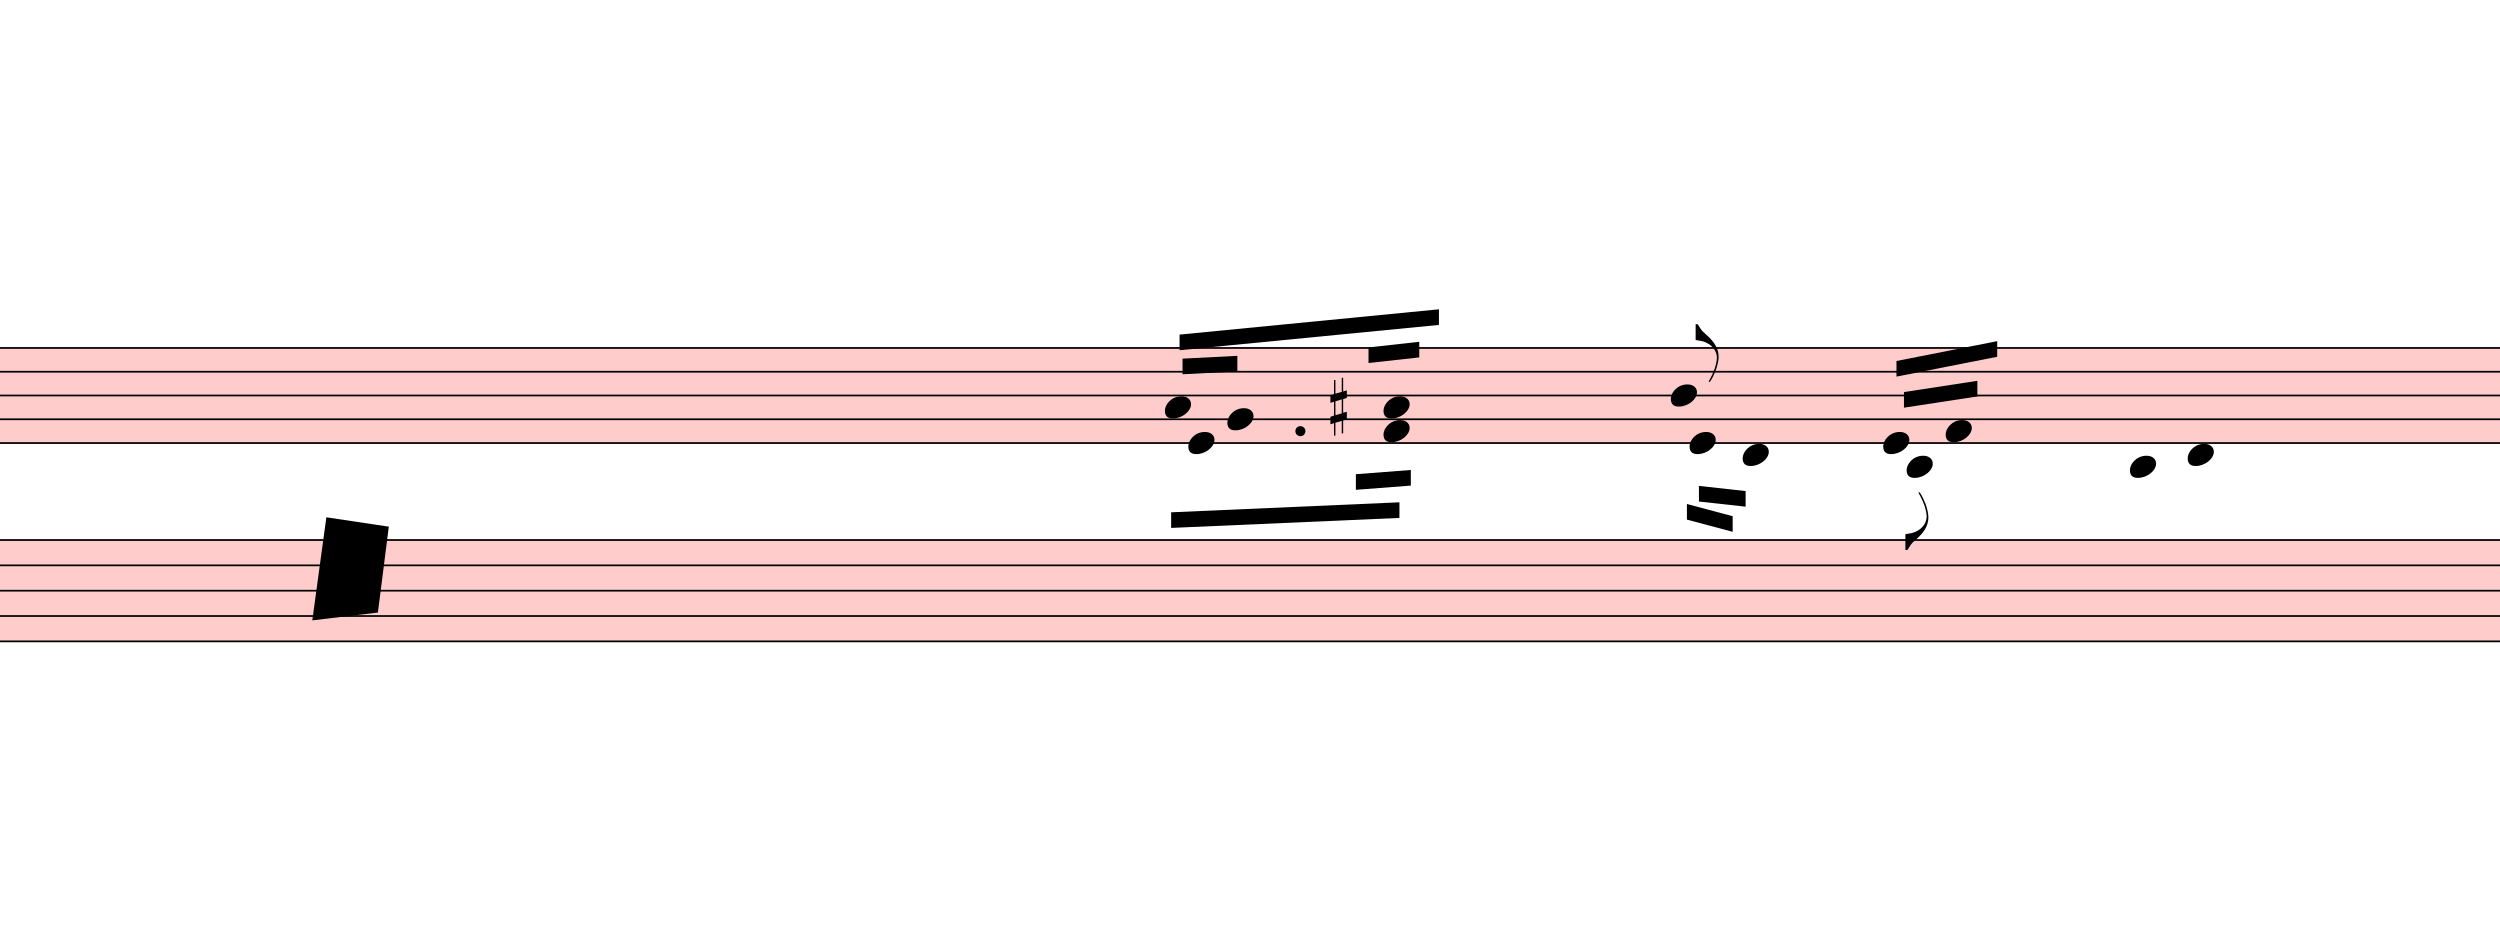
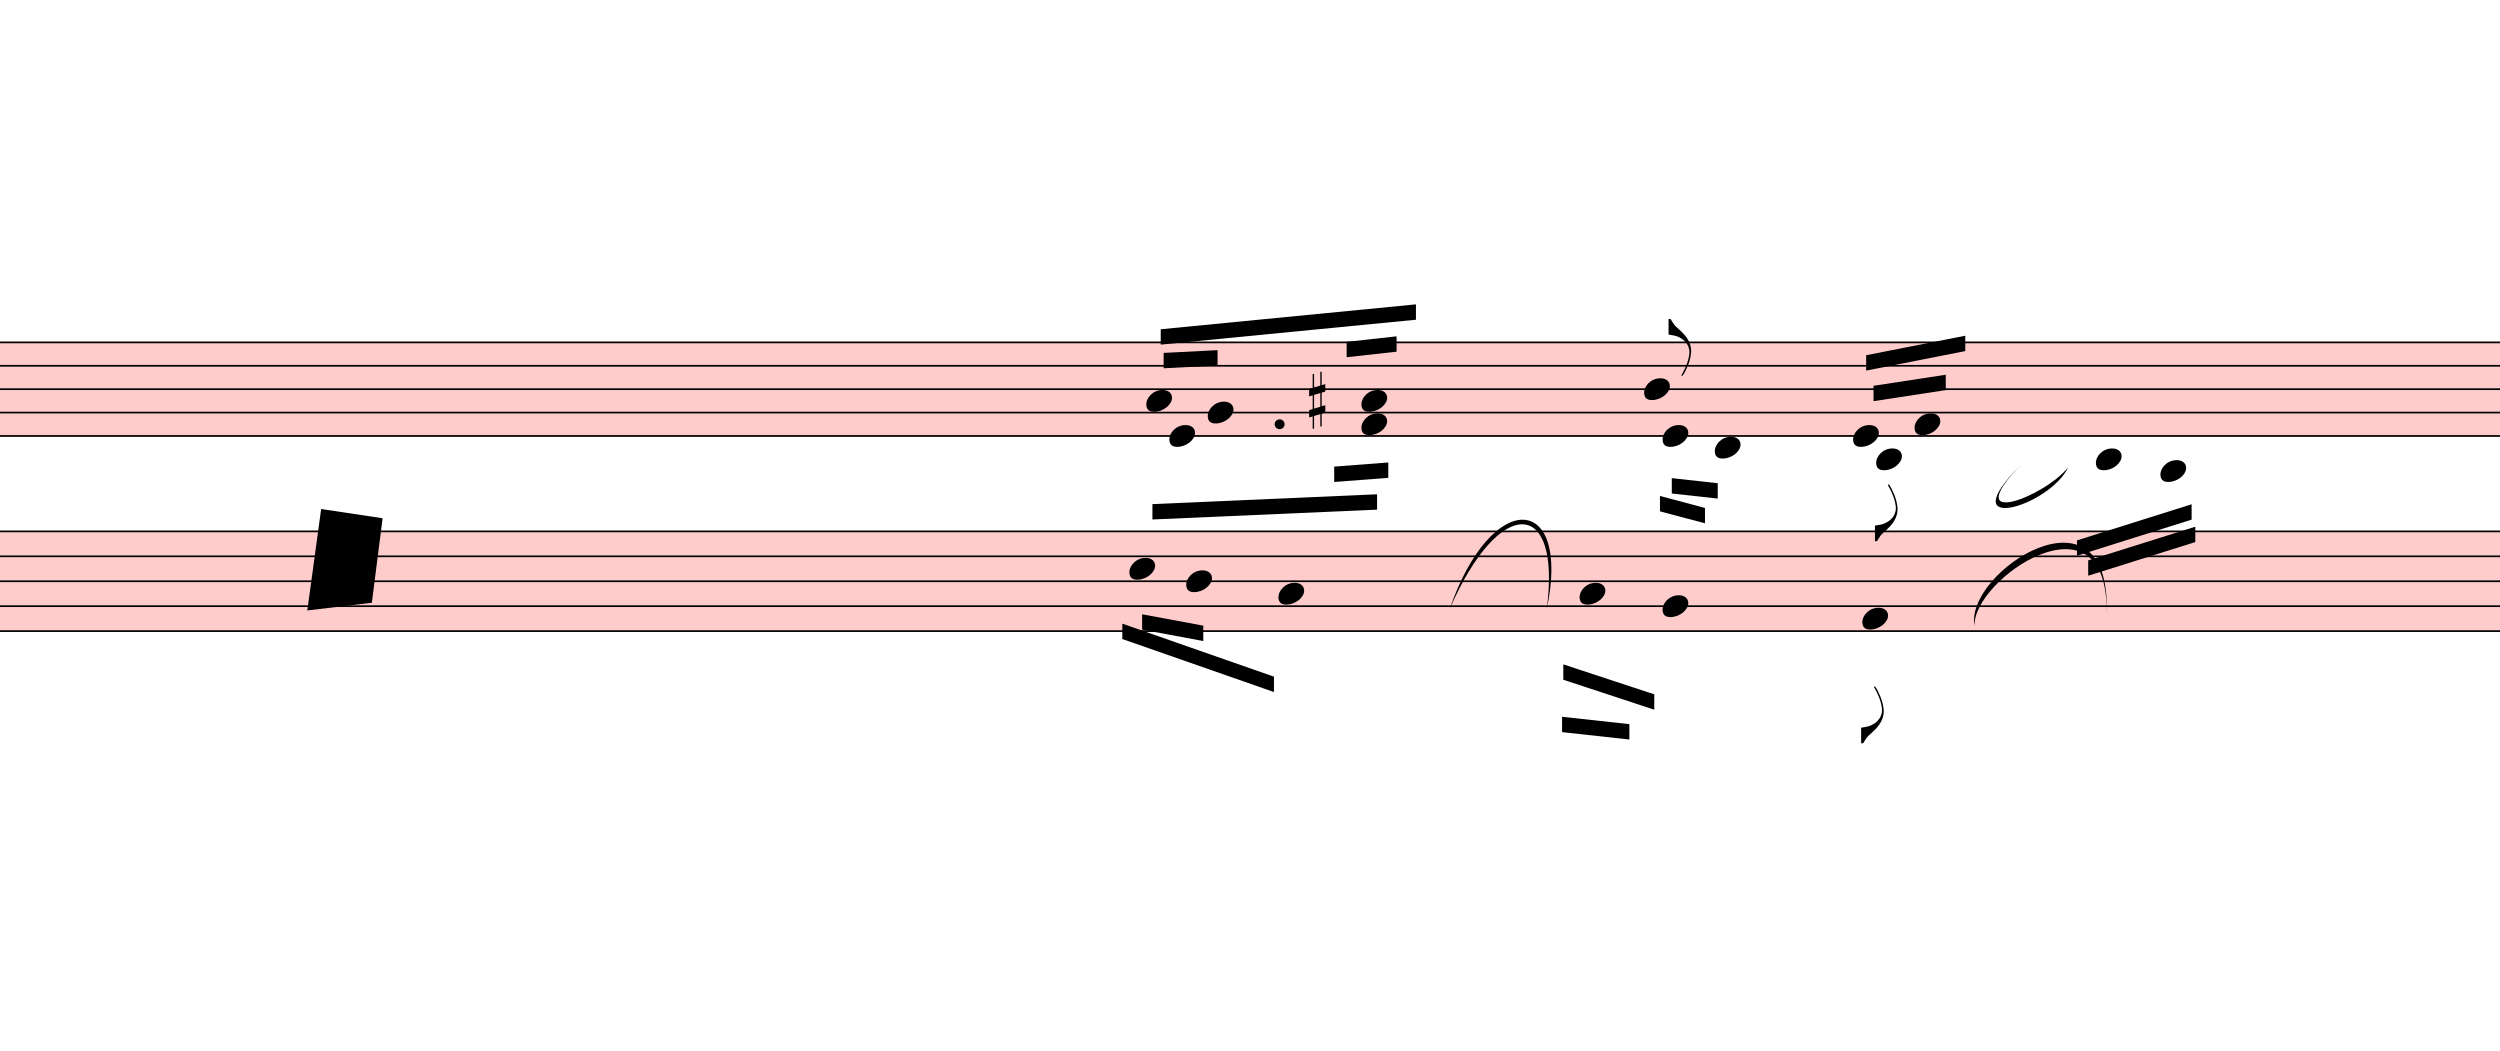
- <svg xmlns="http://www.w3.org/2000/svg" viewBox="8838 -578.5 14409 5375.5" version="1.1" overflow="visible">
+ <svg xmlns="http://www.w3.org/2000/svg" viewBox="8838 -578.5 14643 6153.5" version="1.1" overflow="visible">
  <defs>
    <style type="text/css">
    /* .staff * {
      fill: #000;
      stroke: #000;
    }

    .deletionBack {
      fill: #00000033;
    } */
  </style>
    <symbol id="sym_notehead_quarter" viewBox="0 0 1000 1000" overflow="inherit">
      <path transform="scale(1,-1)" d="M0 -39c0 68 73 172 200 172c66 0 114 -37 114 -95c0 -84 -106 -171 -218 -171c-64 0 -96 30 -96 94z" />
    </symbol>
    <symbol id="sym_flag_eighth_up" viewBox="0 0 1000 1000" overflow="inherit">
      <path transform="scale(1,-1)" d="M179 -646c15 29 29 55 46 102c18 49 30 108 30 138c0 105 -80 173 -168 200c-18 5 -47 9 -87 16v190h22c8 0 33 -61 71 -95c4 -3 -2 3 61 -56c62 -58 122 -137 122 -241c0 -38 -13 -106 -35 -163c-20 -51 -43 -99 -66 -132c-6 -5 -10 -7 -13 -7s-5 2 -5 5l4 10 c1 3 14 25 18 33z" />
    </symbol>
    <symbol id="sym_flag_eighth_down" viewBox="0 0 1000 1000" overflow="inherit">
      <path transform="scale(1,-1)" d="M179 646c-4 8 -17 30 -18 33l-4 10c0 3 2 5 5 5s7 -2 13 -7c23 -33 46 -81 66 -132c22 -57 35 -125 35 -163c0 -104 -60 -183 -122 -241c-63 -59 -57 -53 -61 -56c-38 -34 -63 -95 -71 -95h-22v190c40 7 69 11 87 16c88 27 168 95 168 200c0 30 -12 89 -30 138 c-17 47 -31 73 -46 102z" />
    </symbol>
    <symbol id="sym_accid_s" viewBox="0 0 1000 1000" overflow="inherit">
      <path transform="scale(1,-1)" d="M136 186v169h17v-164l44 14v-91l-44 -14v-165l44 12v-91l-44 -13v-155h-17v150l-76 -22v-155h-17v149l-43 -13v90l43 14v167l-43 -14v92l43 13v169h17v-163zM60 73v-167l76 22v168z" />
    </symbol>
  </defs>
  <g class="rastrums">
    <g class="rastrum" data-id="r9a64bf1c-0579-466e-8d18-c15960edece1" style="transform: rotate(0deg); transform-origin: 1962px 1422px;">
      <g class="rastrum bounding-box" data-id="bbox-r9a64bf1c-0579-466e-8d18-c15960edece1">
        <rect x="1962" y="1422" width="22392" height="558" fill="#ff000033" />
      </g>
      <path d="M1962 1427 L24354 1427" stroke-width="10" stroke="black" />
      <path d="M1962 1564 L24354 1564" stroke-width="10" stroke="black" />
      <path d="M1962 1701 L24354 1701" stroke-width="10" stroke="black" />
      <path d="M1962 1838 L24354 1838" stroke-width="10" stroke="black" />
      <path d="M1962 1975 L24354 1975" stroke-width="10" stroke="black" />
    </g>
    <g class="rastrum" data-id="rc1e30c0b-3365-49c6-9eeb-e5512a4809a7" style="transform: rotate(0deg); transform-origin: 1836px 2529px;">
      <g class="rastrum bounding-box" data-id="bbox-rc1e30c0b-3365-49c6-9eeb-e5512a4809a7">
        <rect x="1836" y="2529" width="22410" height="594" fill="#ff000033" />
      </g>
      <path d="M1836 2534 L24246 2534" stroke-width="10" stroke="black" />
      <path d="M1836 2680 L24246 2680" stroke-width="10" stroke="black" />
      <path d="M1836 2826 L24246 2826" stroke-width="10" stroke="black" />
      <path d="M1836 2972 L24246 2972" stroke-width="10" stroke="black" />
      <path d="M1836 3118 L24246 3118" stroke-width="10" stroke="black" />
    </g>
  </g>
  <g class="draft" data-label="1" data-id="d60bcad61-a99f-4dcc-87bb-664e042f461d">
    <g class="system" data-id="xa92d7841-51e1-4f63-ac3f-8858d005b536">
      <g class="staff" data-n="1" data-rastrum="r9a64bf1c-0579-466e-8d18-c15960edece1" style="transform: rotate(0deg); transform-origin: 1962px 1422px;">
        <g class="note" data-id="de693635c-b6fd-41ca-b7ae-7d35918757c7" data-stem.dir="up">
          <g class="notehead">
            <use href="#sym_notehead_quarter" height="480px" width="480px" x="15552" y="1769.5" />
          </g>
          <g class="stem">
            <path d="M15702 1427 L15702 1769.5" stroke-width="14" />
          </g>
        </g>
        <g class="note" data-id="de93174c2-c0cf-4ba0-8cc5-4275d645f91a" data-stem.dir="down">
          <g class="notehead">
            <use href="#sym_notehead_quarter" height="480px" width="480px" x="15687" y="1975" />
          </g>
          <g class="stem">
            <path d="M15687 1975 L15687 2454.5" stroke-width="14" />
          </g>
        </g>
        <g class="note" data-id="d3bec89d8-bd00-4455-aa59-75acbe07630c" data-stem.dir="up">
          <g class="notehead">
            <use href="#sym_notehead_quarter" height="480px" width="480px" x="15912" y="1838" />
          </g>
          <g class="stem">
            <path d="M16062 1358.5 L16062 1838" stroke-width="14" />
          </g>
        </g>
        <g class="note" data-id="da7268173-a873-48f7-9b27-7d05d9d11ace" data-stem.dir="down">
          <g class="notehead">
            <use href="#sym_notehead_quarter" height="480px" width="480px" x="16812" y="1906.5" />
          </g>
          <g class="stem">
            <path d="M16812 1906.5 L16812 2523" stroke-width="14" />
          </g>
        </g>
        <g class="note" data-id="de79ea16f-3fec-4155-8254-2cf5937c24d8" data-stem.dir="up">
          <g class="notehead">
            <use href="#sym_notehead_quarter" height="480px" width="480px" x="16812" y="1769.5" />
          </g>
          <g class="stem">
            <path d="M16962 1221.5 L16962 1769.5" stroke-width="14" />
          </g>
        </g>
        <g class="note" data-id="d37f18da1-dee0-43a9-ac91-e5e81d73882f" data-stem.dir="up">
          <g class="notehead">
            <use href="#sym_notehead_quarter" height="480px" width="480px" x="18468" y="1701" />
          </g>
          <g class="stem">
            <path d="M18618 1290 L18618 1701" stroke-width="14" />
            <g class="flag up">
              <use href="#sym_flag_eighth_up" height="480px" width="480px" x="18611" y="1290" />
            </g>
          </g>
        </g>
        <g class="note" data-id="d639aac0e-1c6c-4b41-89cd-15eba8baefdc" data-stem.dir="down">
          <g class="notehead">
            <use href="#sym_notehead_quarter" height="480px" width="480px" x="18576" y="1975" />
          </g>
          <g class="stem">
            <path d="M18576 1975 L18576 2454.5" stroke-width="14" />
          </g>
        </g>
        <g class="note" data-id="deb5e2c93-0a19-48ef-a5e1-dff383c520e2" data-stem.dir="down">
          <g class="notehead">
            <use href="#sym_notehead_quarter" height="480px" width="480px" x="18882" y="2043.5" />
          </g>
          <g class="ledgerLines below" />
          <g class="stem">
            <path d="M18882 2043.5 L18882 2454.5" stroke-width="14" />
          </g>
        </g>
        <g class="note" data-id="da7fcb3c3-06d4-4ecd-8217-75169cfb6349" data-stem.dir="up">
          <g class="notehead">
            <use href="#sym_notehead_quarter" height="480px" width="480px" x="19692" y="1975" />
          </g>
          <g class="stem">
            <path d="M19842 1495.5 L19842 1975" stroke-width="14" />
          </g>
        </g>
        <g class="note" data-id="d6df3da46-7610-483e-83bf-213656828905" data-stem.dir="down">
          <g class="notehead">
            <use href="#sym_notehead_quarter" height="480px" width="480px" x="19827" y="2112" />
          </g>
          <g class="ledgerLines below">
            <path d="M19788 2112 L20016 2112" stroke-width="18" />
          </g>
          <g class="stem">
            <path d="M19827 2112 L19827 2591.5" stroke-width="14" />
            <g class="flag down">
              <use href="#sym_flag_eighth_down" height="480px" width="480px" x="19820" y="2591.5" />
            </g>
          </g>
        </g>
        <g class="note" data-id="ddc793750-a226-4677-8296-cf7a9ecffb54" data-stem.dir="up">
          <g class="notehead">
            <use href="#sym_notehead_quarter" height="480px" width="480px" x="20052" y="1906.5" />
          </g>
          <g class="stem">
            <path d="M20202 1290 L20202 1906.5" stroke-width="14" />
          </g>
        </g>
        <g class="note" data-id="d01bace19-a262-4706-b810-e7aed06bcbc3" data-stem.dir="down">
          <g class="notehead">
            <use href="#sym_notehead_quarter" height="480px" width="480px" x="21114" y="2112" />
          </g>
          <g class="ledgerLines below">
            <path d="M21075 2112 L21303 2112" stroke-width="18" />
          </g>
          <g class="stem">
            <path d="M21114 2112 L21114 2454.5" stroke-width="14" />
          </g>
        </g>
        <g class="note" data-id="d21daea58-f09e-4c91-a4c2-409a73cf8c92" data-stem.dir="down">
          <g class="notehead">
-             <use href="#sym_notehead_quarter" height="480px" width="480px" x="21447" y="2043.5" />
-           </g>
-           <g class="ledgerLines below" />
-           <g class="stem">
-             <path d="M21447 2043.5 L21447 2386" stroke-width="14" />
+             <use href="#sym_notehead_quarter" height="480px" width="480px" x="21492" y="2180.5" />
+           </g>
+           <g class="ledgerLines below">
+             <path d="M21453 2112 L21681 2112" stroke-width="18" />
+           </g>
+           <g class="stem">
+             <path d="M21492 2180.5 L21492 2523" stroke-width="14" />
          </g>
        </g>
        <g class="accid" data-id="d341a0e13-a5af-4a32-b5c0-f638b8b80ed2">
          <use href="#sym_accid_s" height="480px" width="480px" x="16506" y="1769.5" />
        </g>
        <g class="dot augmentation" data-id="dfccef1b4-b25f-414a-8c7e-67384e07a003" data-class="dot augmentation">
          <ellipse cx="16333" cy="1906.5" rx="29" ry="29" fill-opacity="1" stroke-opacity="1" />
        </g>
      </g>
-       <g class="staff" data-n="2" data-rastrum="rc1e30c0b-3365-49c6-9eeb-e5512a4809a7" style="transform: rotate(0deg); transform-origin: 1836px 2529px;" />
+       <g class="staff" data-n="2" data-rastrum="rc1e30c0b-3365-49c6-9eeb-e5512a4809a7" style="transform: rotate(0deg); transform-origin: 1836px 2529px;">
+         <g class="note" data-id="d90cecc6a-ae50-4673-b12c-8efdd0cbbfd0" data-stem.dir="down">
+           <g class="notehead">
+             <use href="#sym_notehead_quarter" height="480px" width="480px" x="15453" y="2753" />
+           </g>
+           <g class="stem">
+             <path d="M15453 2753 L15453 3337" stroke-width="14" />
+           </g>
+         </g>
+         <g class="note" data-id="dc6d1f7af-c6aa-4d2d-8cfb-55765cec0092" data-stem.dir="down">
+           <g class="notehead">
+             <use href="#sym_notehead_quarter" height="480px" width="480px" x="15786" y="2826" />
+           </g>
+           <g class="stem">
+             <path d="M15786 2826 L15786 3556" stroke-width="14" />
+           </g>
+         </g>
+         <g class="note" data-id="d10d0fbd9-81ab-443e-9df2-b5a790c38861" data-stem.dir="down">
+           <g class="notehead">
+             <use href="#sym_notehead_quarter" height="480px" width="480px" x="16326" y="2899" />
+           </g>
+           <g class="stem">
+             <path d="M16326 2899 L16326 3556" stroke-width="14" />
+           </g>
+         </g>
+         <g class="note" data-id="dca72ceb5-6774-4add-a8f2-1cc82cb64bd6" data-stem.dir="down">
+           <g class="notehead">
+             <use href="#sym_notehead_quarter" height="480px" width="480px" x="18090" y="2899" />
+           </g>
+           <g class="stem">
+             <path d="M18090 2899 L18090 3629" stroke-width="14" />
+           </g>
+         </g>
+         <g class="note" data-id="d4a3da9e6-3052-4db7-b460-98ccb3dfaa22" data-stem.dir="down">
+           <g class="notehead">
+             <use href="#sym_notehead_quarter" height="480px" width="480px" x="18576" y="2972" />
+           </g>
+           <g class="stem">
+             <path d="M18576 2972 L18576 3629" stroke-width="14" />
+           </g>
+         </g>
+         <g class="note" data-id="d87918cf8-97fd-4696-9370-1701db78e3d9" data-stem.dir="down">
+           <g class="notehead">
+             <use href="#sym_notehead_quarter" height="480px" width="480px" x="19746" y="3045" />
+           </g>
+           <g class="stem">
+             <path d="M19746 3045 L19746 3775" stroke-width="14" />
+             <g class="flag down">
+               <use href="#sym_flag_eighth_down" height="480px" width="480px" x="19739" y="3775" />
+             </g>
+           </g>
+         </g>
+       </g>
      <g class="beam" data-id="dbbce3990-94fe-44c0-92aa-a263f73b1527" style="transform: rotate(0deg); transform-origin: 1962px 1422px;">
        <polygon points="15636.6,1350 17131.5,1204.2 17131.5,1294.2 15636.6,1440" stroke-opacity="1" fill-opacity="1" />
      </g>
      <g class="beam" data-id="d031ecf4f-01e7-4a7d-9d44-2c86087cb45d" style="transform: rotate(0deg); transform-origin: 1962px 1422px;">
        <polygon points="15653.7,1488.6 15969.6,1472.4 15969.6,1562.4 15653.7,1578.6" stroke-opacity="1" fill-opacity="1" />
      </g>
      <g class="beam" data-id="d6f958917-5d80-4a88-add5-1e5fa831eb72" style="transform: rotate(0deg); transform-origin: 1962px 1422px;">
        <polygon points="16725.6,1423.8 17018.1,1391.4 17018.1,1481.4 16725.6,1513.8" stroke-opacity="1" fill-opacity="1" />
      </g>
      <g class="beam" data-id="d50140631-b78e-451a-af1a-1e53ae1a1ed9" style="transform: rotate(0deg); transform-origin: 1962px 1422px;">
        <polygon points="15588,2374.2 16903.8,2316.6 16903.8,2406.6 15588,2464.2" stroke-opacity="1" fill-opacity="1" />
      </g>
      <g class="beam" data-id="d316ff014-8b67-4ac3-a8da-003980320891" style="transform: rotate(0deg); transform-origin: 1962px 1422px;">
        <polygon points="16652.7,2154.6 16969.5,2130.3 16969.5,2220.3 16652.7,2244.6" stroke-opacity="1" fill-opacity="1" />
      </g>
      <g class="beam" data-id="d64dd7292-c6fa-4b4a-94bd-ab1c91473cb2" style="transform: rotate(0deg); transform-origin: 1962px 1422px;">
        <polygon points="18630,2222.1 18899.1,2251.8 18899.1,2341.8 18630,2312.1" stroke-opacity="1" fill-opacity="1" />
      </g>
      <g class="beam" data-id="d828873e8-1df8-4eff-8e13-647545212773" style="transform: rotate(0deg); transform-origin: 1962px 1422px;">
        <polygon points="18560.7,2326.5 18824.4,2396.7 18824.4,2486.7 18560.7,2416.5" stroke-opacity="1" fill-opacity="1" />
      </g>
      <g class="beam" data-id="dd2973790-23a3-4c28-a00d-feab9ca20a31" style="transform: rotate(0deg); transform-origin: 1962px 1422px;">
        <polygon points="19768.5,1502.1 20349,1387.8 20349,1477.8 19768.5,1592.1" stroke-opacity="1" fill-opacity="1" />
      </g>
      <g class="beam" data-id="da1d035ee-7dc4-480b-97aa-b86b7db2b004" style="transform: rotate(0deg); transform-origin: 1962px 1422px;">
        <polygon points="19811.7,1681.2 20234.7,1616.4 20234.7,1706.4 19811.7,1771.2" stroke-opacity="1" fill-opacity="1" />
+       </g>
+       <g class="beam" data-id="d26f3a077-5a95-4a6e-8957-77e8c8ad9043" style="transform: rotate(0deg); transform-origin: 1962px 1422px;">
+         <polygon points="21003.3,2586.6 21674.7,2375.1 21674.7,2465.1 21003.3,2676.6" stroke-opacity="1" fill-opacity="1" />
+       </g>
+       <g class="beam" data-id="d8aaa079e-3f79-41c5-b825-b900fa810a51" style="transform: rotate(0deg); transform-origin: 1962px 1422px;">
+         <polygon points="21069,2703.6 21696.3,2506.5 21696.3,2596.5 21069,2793.6" stroke-opacity="1" fill-opacity="1" />
+       </g>
+       <g class="beam" data-id="d40529ba3-dc0d-49ef-9111-327cb8b469fe" style="transform: rotate(0deg); transform-origin: 1836px 2529px;">
+         <polygon points="17994.6,3312.9 18527.4,3488.4 18527.4,3578.4 17994.6,3402.9" stroke-opacity="1" fill-opacity="1" />
+       </g>
+       <g class="beam" data-id="d6ab15aba-57eb-49b3-8716-cfba08b33ef7" style="transform: rotate(0deg); transform-origin: 1836px 2529px;">
+         <polygon points="17987.4,3619.8 18381.6,3663 18381.6,3753 17987.4,3709.8" stroke-opacity="1" fill-opacity="1" />
+       </g>
+       <g class="beam" data-id="dcaa39faf-5aaf-4b1d-a6f6-44a4df3fe663" style="transform: rotate(0deg); transform-origin: 1836px 2529px;">
+         <polygon points="15527.7,3019.5 15885.9,3086.1 15885.9,3176.1 15527.7,3109.5" stroke-opacity="1" fill-opacity="1" />
+       </g>
+       <g class="beam" data-id="d30c79453-3a80-47bd-9a7f-362e0b8d1ef2" style="transform: rotate(0deg); transform-origin: 1836px 2529px;">
+         <polygon points="15411.6,3074.4 16299.9,3384.9 16299.9,3474.9 15411.6,3164.4" stroke-opacity="1" fill-opacity="1" />
+       </g>
+       <g class="curve" data-id="dc830b2fa-7483-47e4-820c-ec6f624a18a7" data-class="curve">
+         <path d="M20674.80,2143.80 C20309.40,2523.60 20813.40,2333.70 20952.00,2158.20 C20844.54,2388.47 20258.51,2560.74 20674.80,2143.80" stroke-width="9" stroke-linecap="round" stroke-linejoin="round" />
+       </g>
+       <g class="curve" data-id="d2fa42054-7a3c-4dee-ae7c-ff39fab1da5c" data-class="curve">
+         <path d="M20403.90,3088.80 C20338.20,2775.60 21206.70,2205.90 21177.00,3015.90 C21189.35,2266.46 20384.81,2817.98 20403.90,3088.80" stroke-width="9" stroke-linecap="round" stroke-linejoin="round" />
+       </g>
+       <g class="curve" data-id="d60df493a-b4ae-498d-9e12-9dca060bd886" data-class="curve">
+         <path d="M17328.60,2989.80 C17574.30,2276.10 18043.20,2305.80 17897.40,2989.80 C17985.81,2331.78 17617.86,2321.61 17328.60,2989.80" stroke-width="9" stroke-linecap="round" stroke-linejoin="round" />
      </g>
    </g>
    <g class="deletions">
      <g data-id="xd0e867e7-558a-4754-b34b-1f83797b6864" data-class="del" class="del">
        <path data-id="xd0e867e7-558a-4754-b34b-1f83797b6864" d="M10719.0,2403.0 L11079.0,2457.0 L11016.0,2952.0 L10638.0,2997.0 Z" class="deletionBack" />
        <path d="M10719.0,2403.0 L11016.0,2952.0" stroke-width="9" class="deletionLine" />
        <path d="M11079.0,2457.0 L10638.0,2997.0" stroke-width="9" class="deletionLine" />
      </g>
    </g>
  </g>
</svg>
